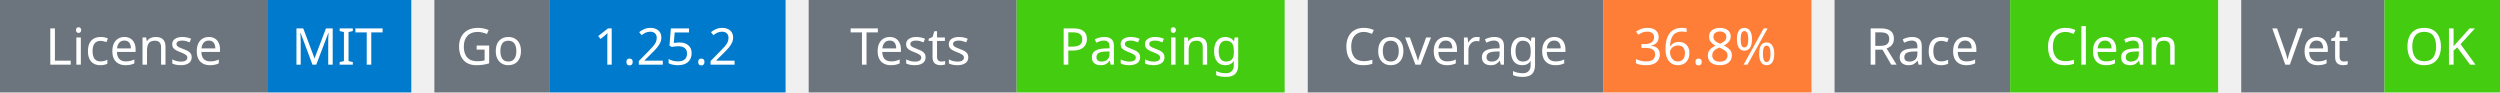
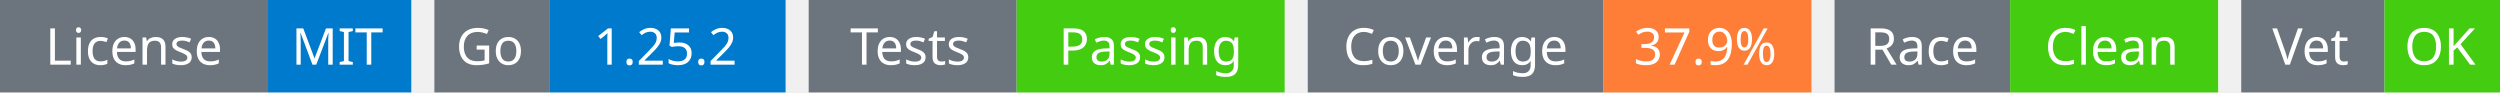
<svg xmlns="http://www.w3.org/2000/svg" width="541" height="20" viewBox="0 0 541 20">
  <g transform="translate(0, 0)">
    <rect x="0" y="0" width="58" height="20" fill="#6c757d" />
    <rect x="58" y="0" width="31" height="20" fill="#007acc" />
    <text x="29" y="14" text-anchor="middle" font-family="sans-serif" font-size="11" fill="white">License</text>
    <text x="73" y="14" text-anchor="middle" font-family="sans-serif" font-size="11" fill="white">MIT</text>
  </g>
  <g transform="translate(94, 0)">
    <rect x="0" y="0" width="25" height="20" fill="#6c757d" />
    <rect x="25" y="0" width="51" height="20" fill="#007acc" />
    <text x="12" y="14" text-anchor="middle" font-family="sans-serif" font-size="11" fill="white">Go</text>
    <text x="50" y="14" text-anchor="middle" font-family="sans-serif" font-size="11" fill="white">1.25.2</text>
  </g>
  <g transform="translate(175, 0)">
    <rect x="0" y="0" width="45" height="20" fill="#6c757d" />
    <rect x="45" y="0" width="58" height="20" fill="#4c1" />
    <text x="22" y="14" text-anchor="middle" font-family="sans-serif" font-size="11" fill="white">Tests</text>
    <text x="74" y="14" text-anchor="middle" font-family="sans-serif" font-size="11" fill="white">Passing</text>
  </g>
  <g transform="translate(283, 0)">
    <rect x="0" y="0" width="64" height="20" fill="#6c757d" />
    <rect x="64" y="0" width="45" height="20" fill="#fe7d37" />
    <text x="32" y="14" text-anchor="middle" font-family="sans-serif" font-size="11" fill="white">Coverage</text>
-     <text x="86" y="14" text-anchor="middle" font-family="sans-serif" font-size="11" fill="white">36.8%</text>
+     <text x="86" y="14" text-anchor="middle" font-family="sans-serif" font-size="11" fill="white">37.9%</text>
  </g>
  <g transform="translate(397, 0)">
    <rect x="0" y="0" width="38" height="20" fill="#6c757d" />
    <rect x="38" y="0" width="45" height="20" fill="#4c1" />
    <text x="19" y="14" text-anchor="middle" font-family="sans-serif" font-size="11" fill="white">Race</text>
    <text x="60" y="14" text-anchor="middle" font-family="sans-serif" font-size="11" fill="white">Clean</text>
  </g>
  <g transform="translate(485, 0)">
    <rect x="0" y="0" width="31" height="20" fill="#6c757d" />
    <rect x="31" y="0" width="25" height="20" fill="#4c1" />
    <text x="15" y="14" text-anchor="middle" font-family="sans-serif" font-size="11" fill="white">Vet</text>
    <text x="43" y="14" text-anchor="middle" font-family="sans-serif" font-size="11" fill="white">OK</text>
  </g>
</svg>
